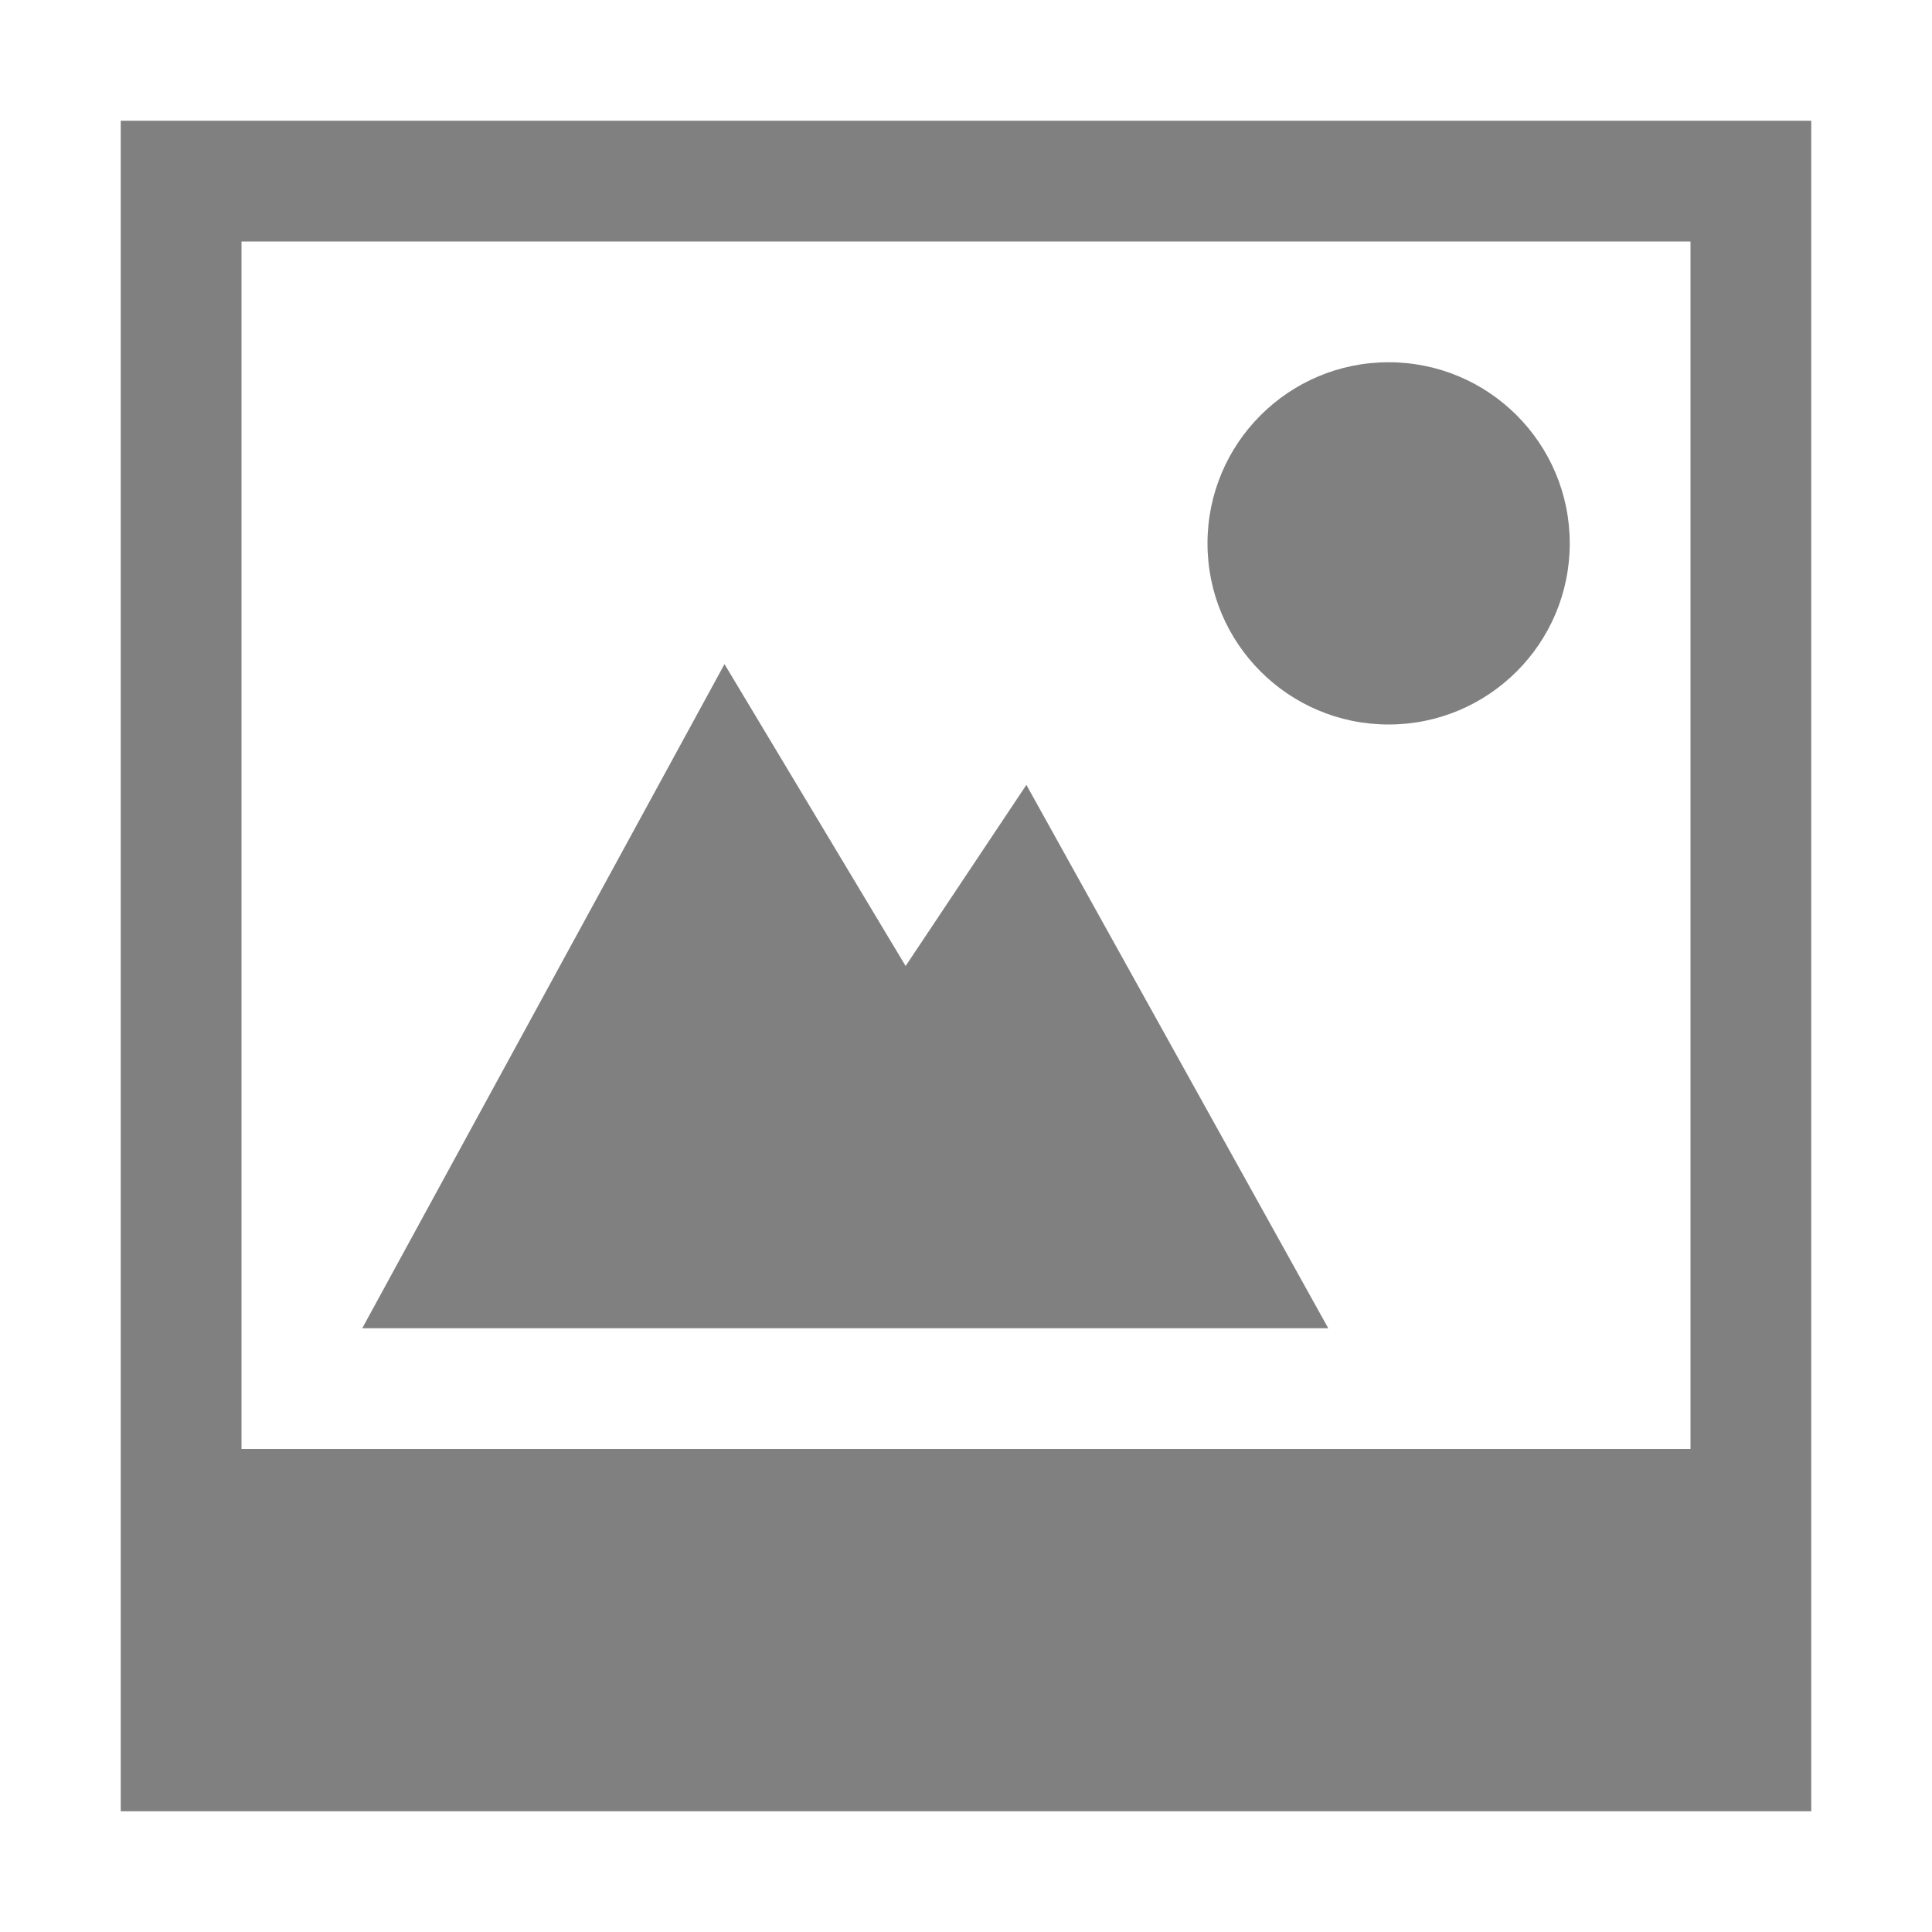
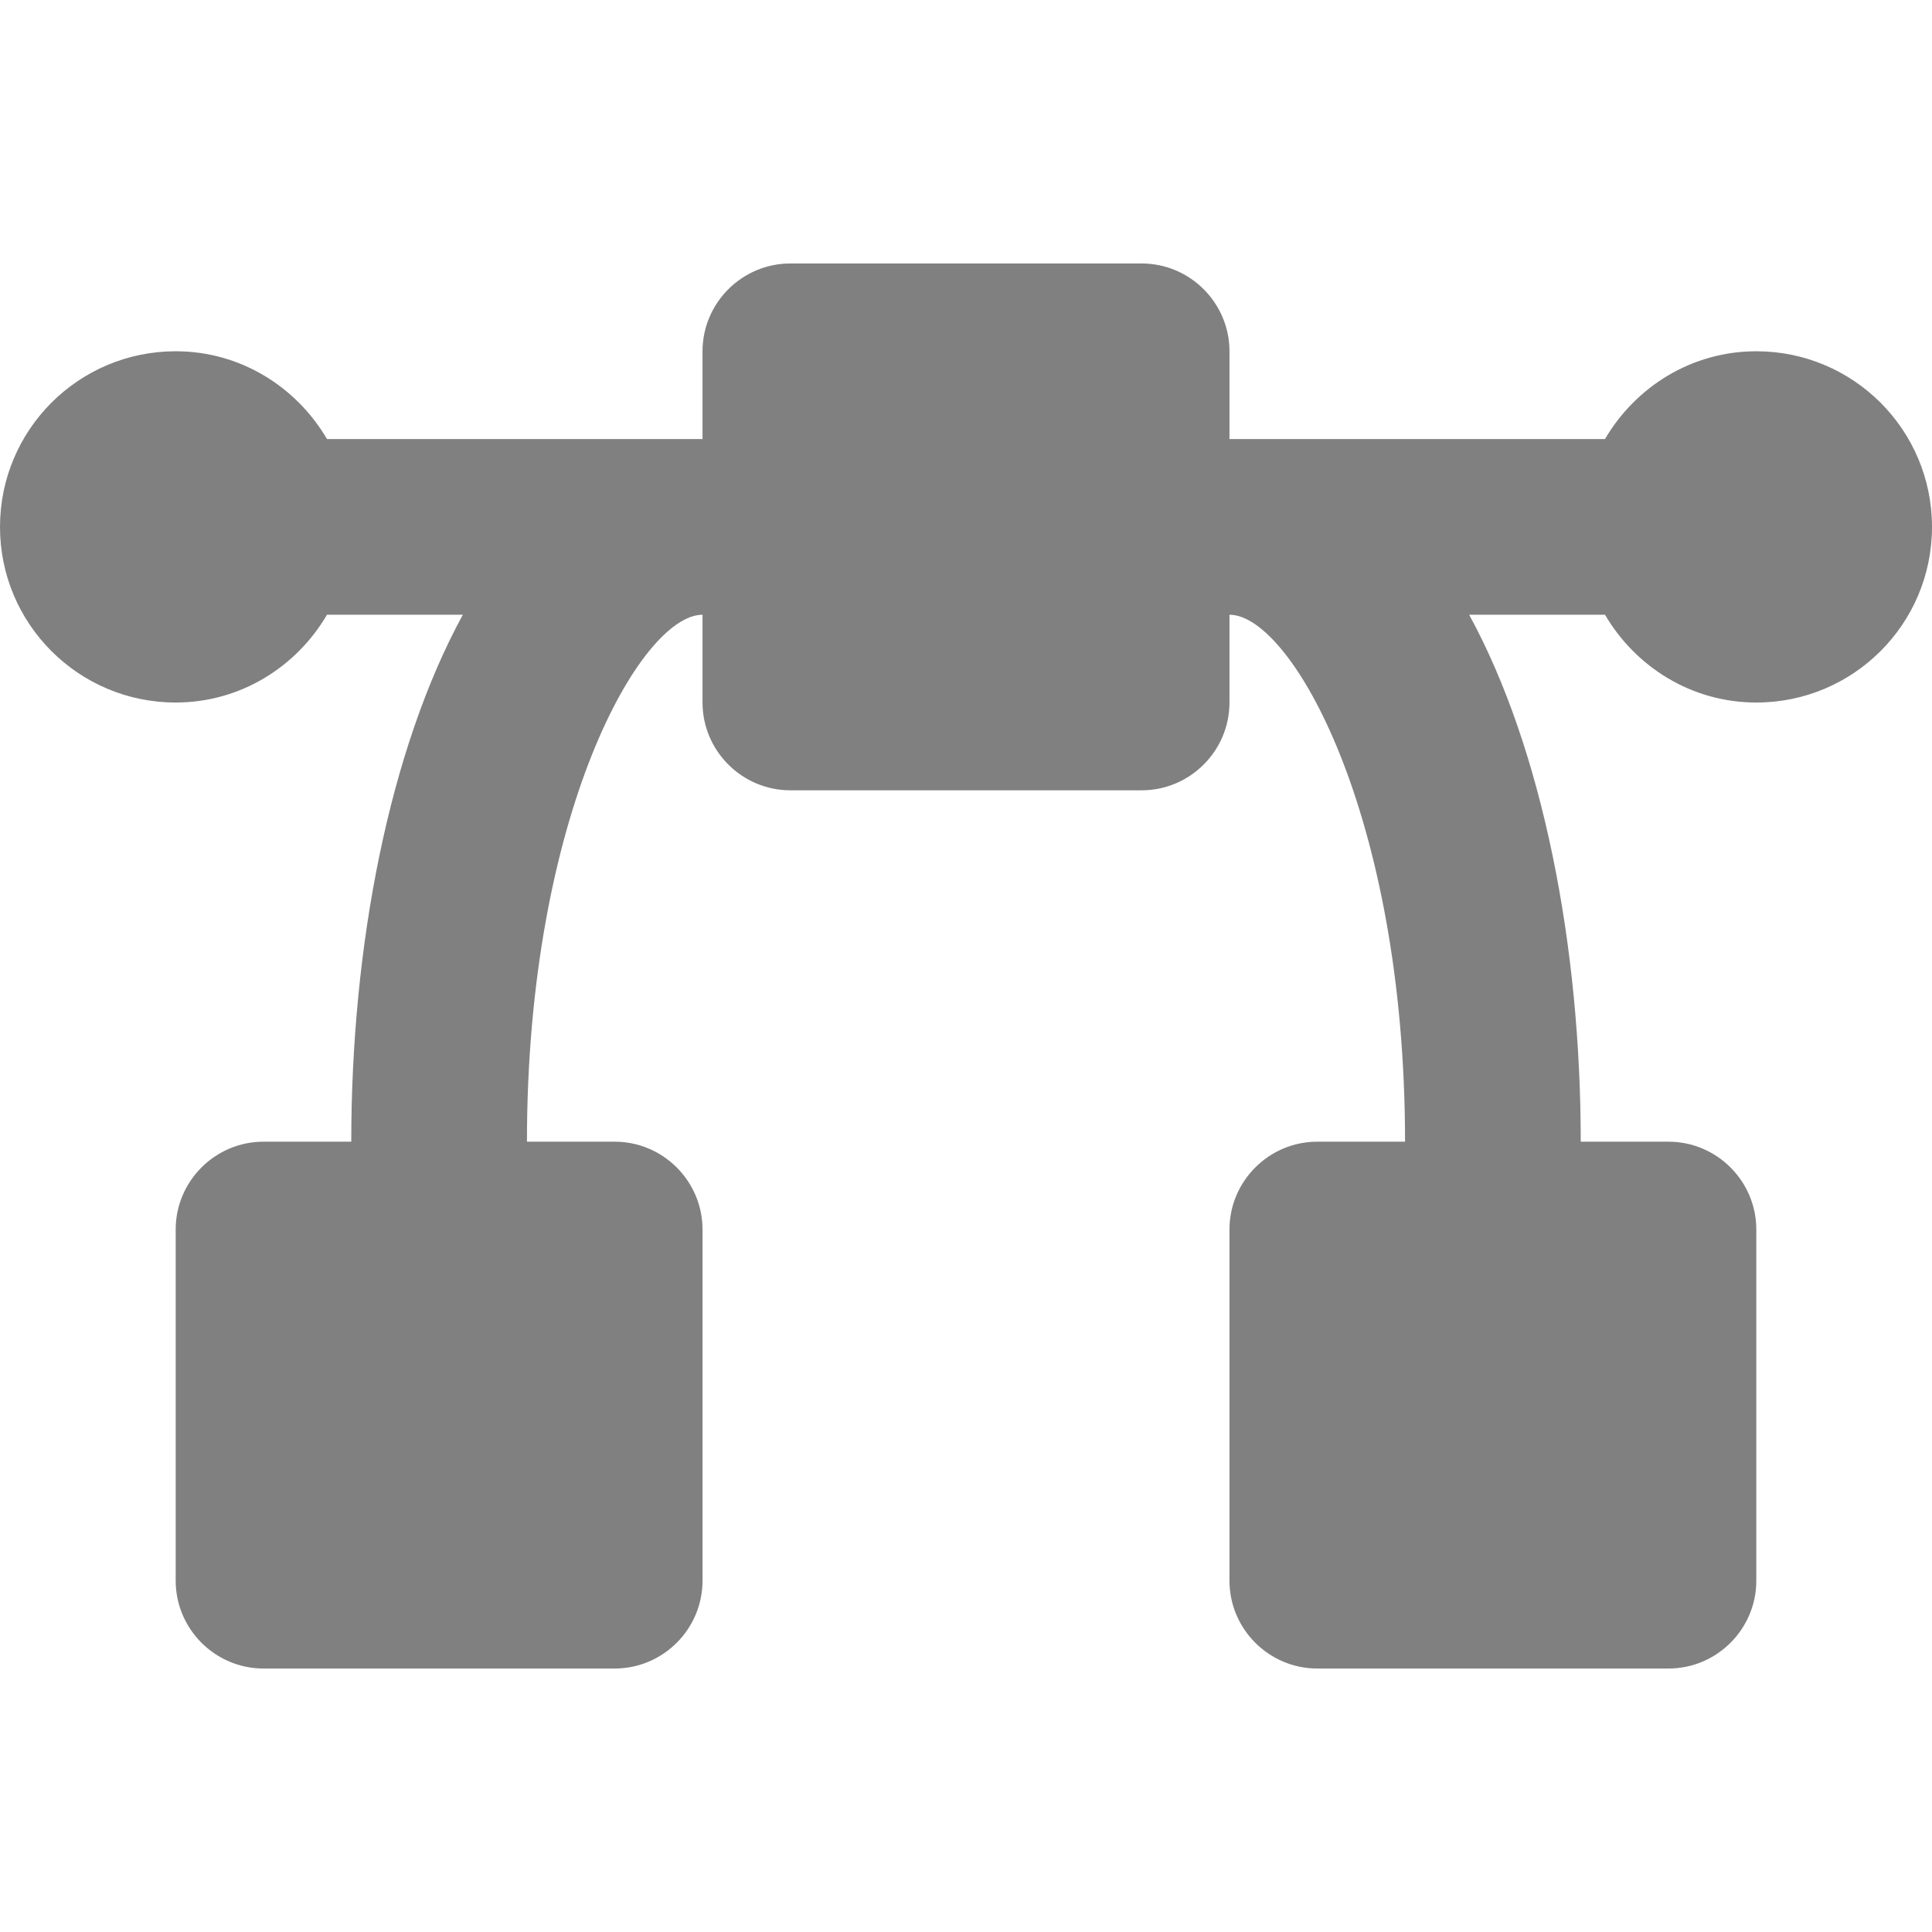
- <svg xmlns="http://www.w3.org/2000/svg" width="16" height="16">
-   <g transform="translate(-552 -32)" fill="#808080">
-     <path d="m563.5 35a1.5 1.5 0 1 0 0 3 1.5 1.5 0 0 0 0-3z" overflow="visible" />
-     <path d="M553 33v14h14V33zm1 1h12v10h-12z" overflow="visible" />
-     <path d="m558 37.5-3 5.5h8l-2.5-4.5-1 1.5z" overflow="visible" />
-   </g>
+ <svg xmlns="http://www.w3.org/2000/svg" style="isolation:isolate" width="16" height="16" viewBox="0 0 16 16">
+   <defs>
+     <style id="current-color-scheme" type="text/css">
+    .ColorScheme-Text { color:#808080; } .ColorScheme-Highlight { color:#5294e2; }
+   </style>
+     <linearGradient id="arrongin" x1="0%" x2="0%" y1="0%" y2="100%">
+       <stop offset="0%" style="stop-color:#dd9b44; stop-opacity:1" />
+       <stop offset="100%" style="stop-color:#ad6c16; stop-opacity:1" />
+     </linearGradient>
+     <linearGradient id="aurora" x1="0%" x2="0%" y1="0%" y2="100%">
+       <stop offset="0%" style="stop-color:#09D4DF; stop-opacity:1" />
+       <stop offset="100%" style="stop-color:#9269F4; stop-opacity:1" />
+     </linearGradient>
+     <linearGradient id="fitdance" x1="0%" x2="0%" y1="0%" y2="100%">
+       <stop offset="0%" style="stop-color:#1AD6AB; stop-opacity:1" />
+       <stop offset="100%" style="stop-color:#329DB6; stop-opacity:1" />
+     </linearGradient>
+     <linearGradient id="oomox" x1="0%" x2="0%" y1="0%" y2="100%">
+       <stop offset="0%" style="stop-color:#efefe7; stop-opacity:1" />
+       <stop offset="100%" style="stop-color:#8f8f8b; stop-opacity:1" />
+     </linearGradient>
+     <linearGradient id="rainblue" x1="0%" x2="0%" y1="0%" y2="100%">
+       <stop offset="0%" style="stop-color:#00F260; stop-opacity:1" />
+       <stop offset="100%" style="stop-color:#0575E6; stop-opacity:1" />
+     </linearGradient>
+     <linearGradient id="sunrise" x1="0%" x2="0%" y1="0%" y2="100%">
+       <stop offset="0%" style="stop-color: #FF8501; stop-opacity:1" />
+       <stop offset="100%" style="stop-color: #FFCB01; stop-opacity:1" />
+     </linearGradient>
+     <linearGradient id="telinkrin" x1="0%" x2="0%" y1="0%" y2="100%">
+       <stop offset="0%" style="stop-color: #b2ced6; stop-opacity:1" />
+       <stop offset="100%" style="stop-color: #6da5b7; stop-opacity:1" />
+     </linearGradient>
+     <linearGradient id="60spsycho" x1="0%" x2="0%" y1="0%" y2="100%">
+       <stop offset="0%" style="stop-color: #df5940; stop-opacity:1" />
+       <stop offset="25%" style="stop-color: #d8d15f; stop-opacity:1" />
+       <stop offset="50%" style="stop-color: #e9882a; stop-opacity:1" />
+       <stop offset="100%" style="stop-color: #279362; stop-opacity:1" />
+     </linearGradient>
+     <linearGradient id="90ssummer" x1="0%" x2="0%" y1="0%" y2="100%">
+       <stop offset="0%" style="stop-color: #f618c7; stop-opacity:1" />
+       <stop offset="20%" style="stop-color: #94ffab; stop-opacity:1" />
+       <stop offset="50%" style="stop-color: #fbfd54; stop-opacity:1" />
+       <stop offset="100%" style="stop-color: #0f83ae; stop-opacity:1" />
+     </linearGradient>
+   </defs>
+   <path style="fill:currentColor" class="ColorScheme-Text" d="M 14.545 2.909 C 14.009 2.909 13.545 3.204 13.292 3.636 L 10.182 3.636 L 10.182 2.909 C 10.182 2.509 9.855 2.182 9.455 2.182 L 6.545 2.182 C 6.145 2.182 5.818 2.509 5.818 2.909 L 5.818 3.636 L 2.708 3.636 C 2.455 3.204 1.991 2.909 1.455 2.909 C 0.651 2.909 0 3.56 0 4.364 C 0 5.167 0.651 5.818 1.455 5.818 C 1.991 5.818 2.455 5.523 2.708 5.091 L 3.833 5.091 C 3.222 6.211 2.909 7.838 2.909 9.455 L 2.182 9.455 C 1.782 9.455 1.455 9.782 1.455 10.182 L 1.455 13.091 C 1.455 13.491 1.782 13.818 2.182 13.818 L 5.091 13.818 C 5.491 13.818 5.818 13.491 5.818 13.091 L 5.818 10.182 C 5.818 9.782 5.491 9.455 5.091 9.455 L 4.364 9.455 C 4.364 6.747 5.307 5.091 5.818 5.091 L 5.818 5.818 C 5.818 6.218 6.145 6.545 6.545 6.545 L 9.455 6.545 C 9.855 6.545 10.182 6.218 10.182 5.818 L 10.182 5.091 C 10.693 5.091 11.636 6.747 11.636 9.455 L 10.909 9.455 C 10.509 9.455 10.182 9.782 10.182 10.182 L 10.182 13.091 C 10.182 13.491 10.509 13.818 10.909 13.818 L 13.818 13.818 C 14.218 13.818 14.545 13.491 14.545 13.091 L 14.545 10.182 C 14.545 9.782 14.218 9.455 13.818 9.455 L 13.091 9.455 C 13.091 7.838 12.778 6.211 12.167 5.091 L 13.292 5.091 C 13.545 5.523 14.009 5.818 14.545 5.818 C 15.349 5.818 16 5.167 16 4.364 C 16 3.56 15.349 2.909 14.545 2.909 Z" />
</svg>
